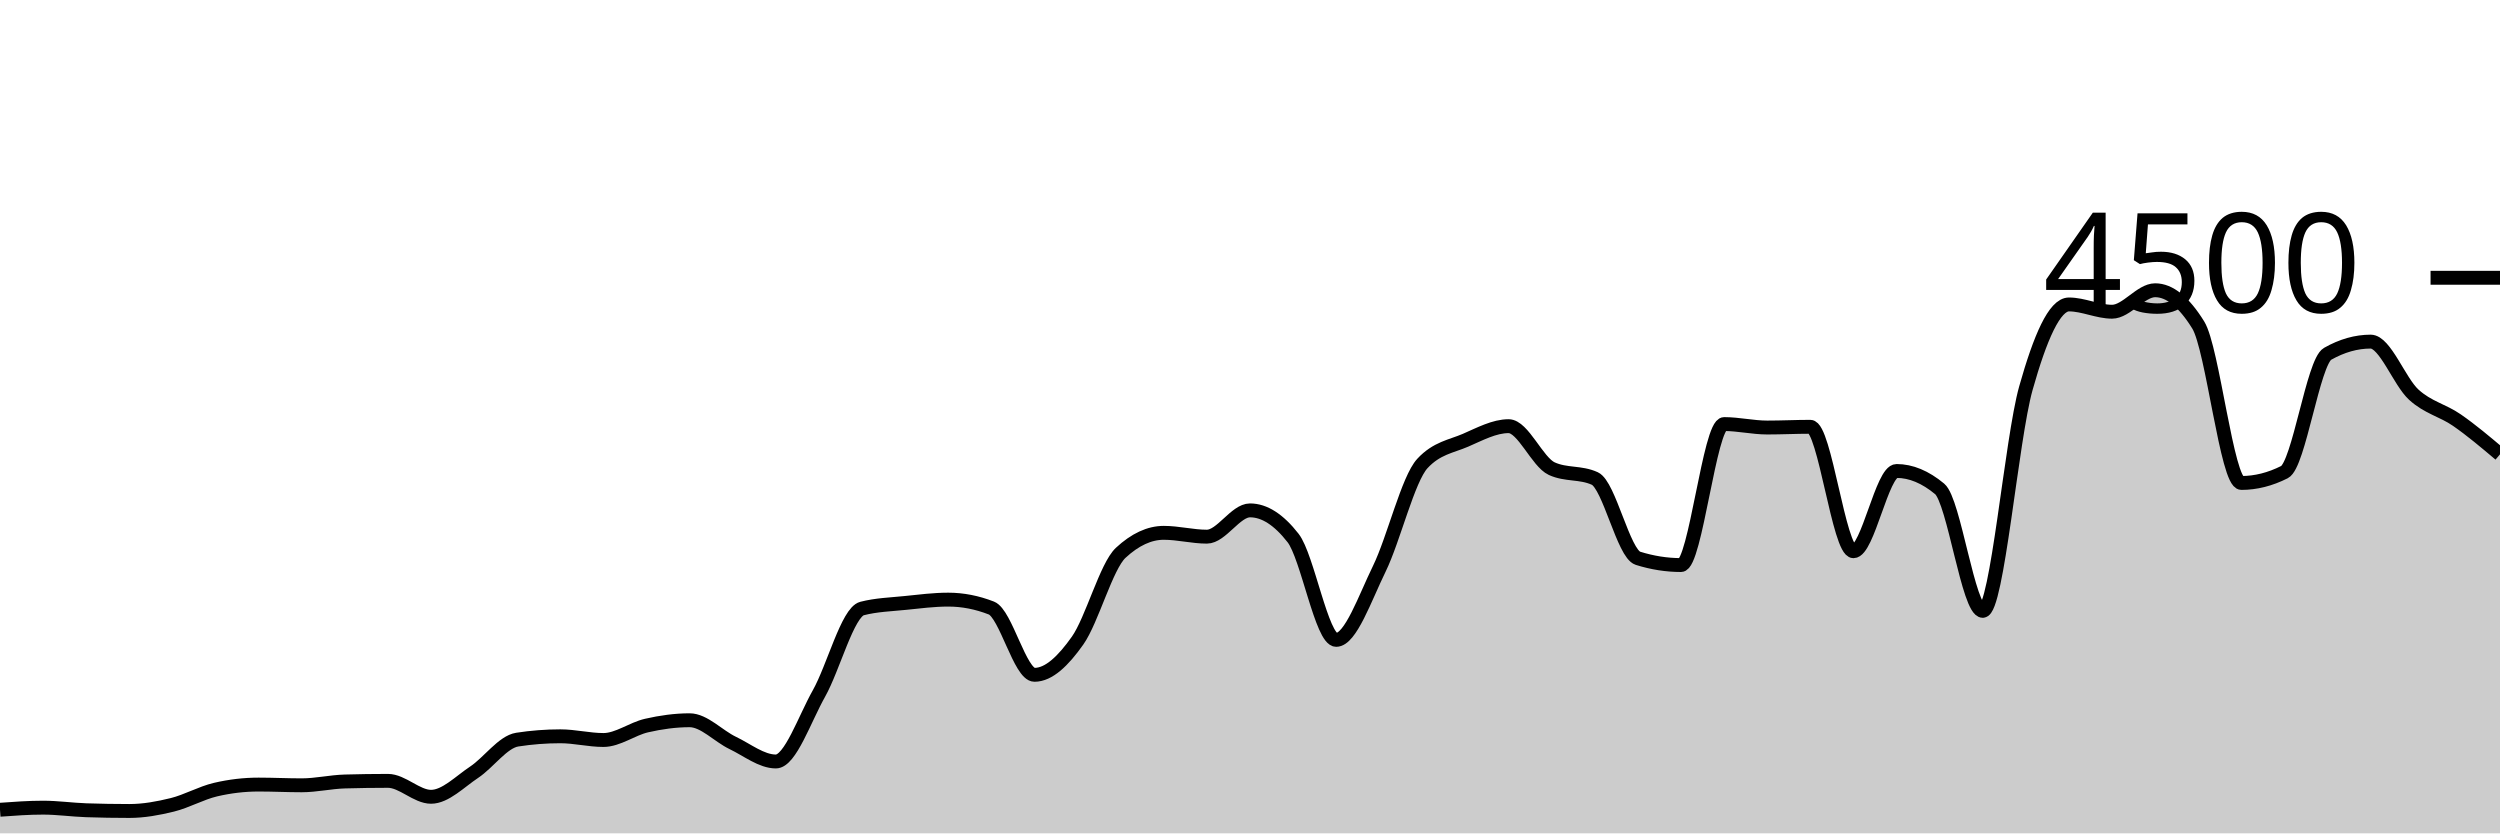
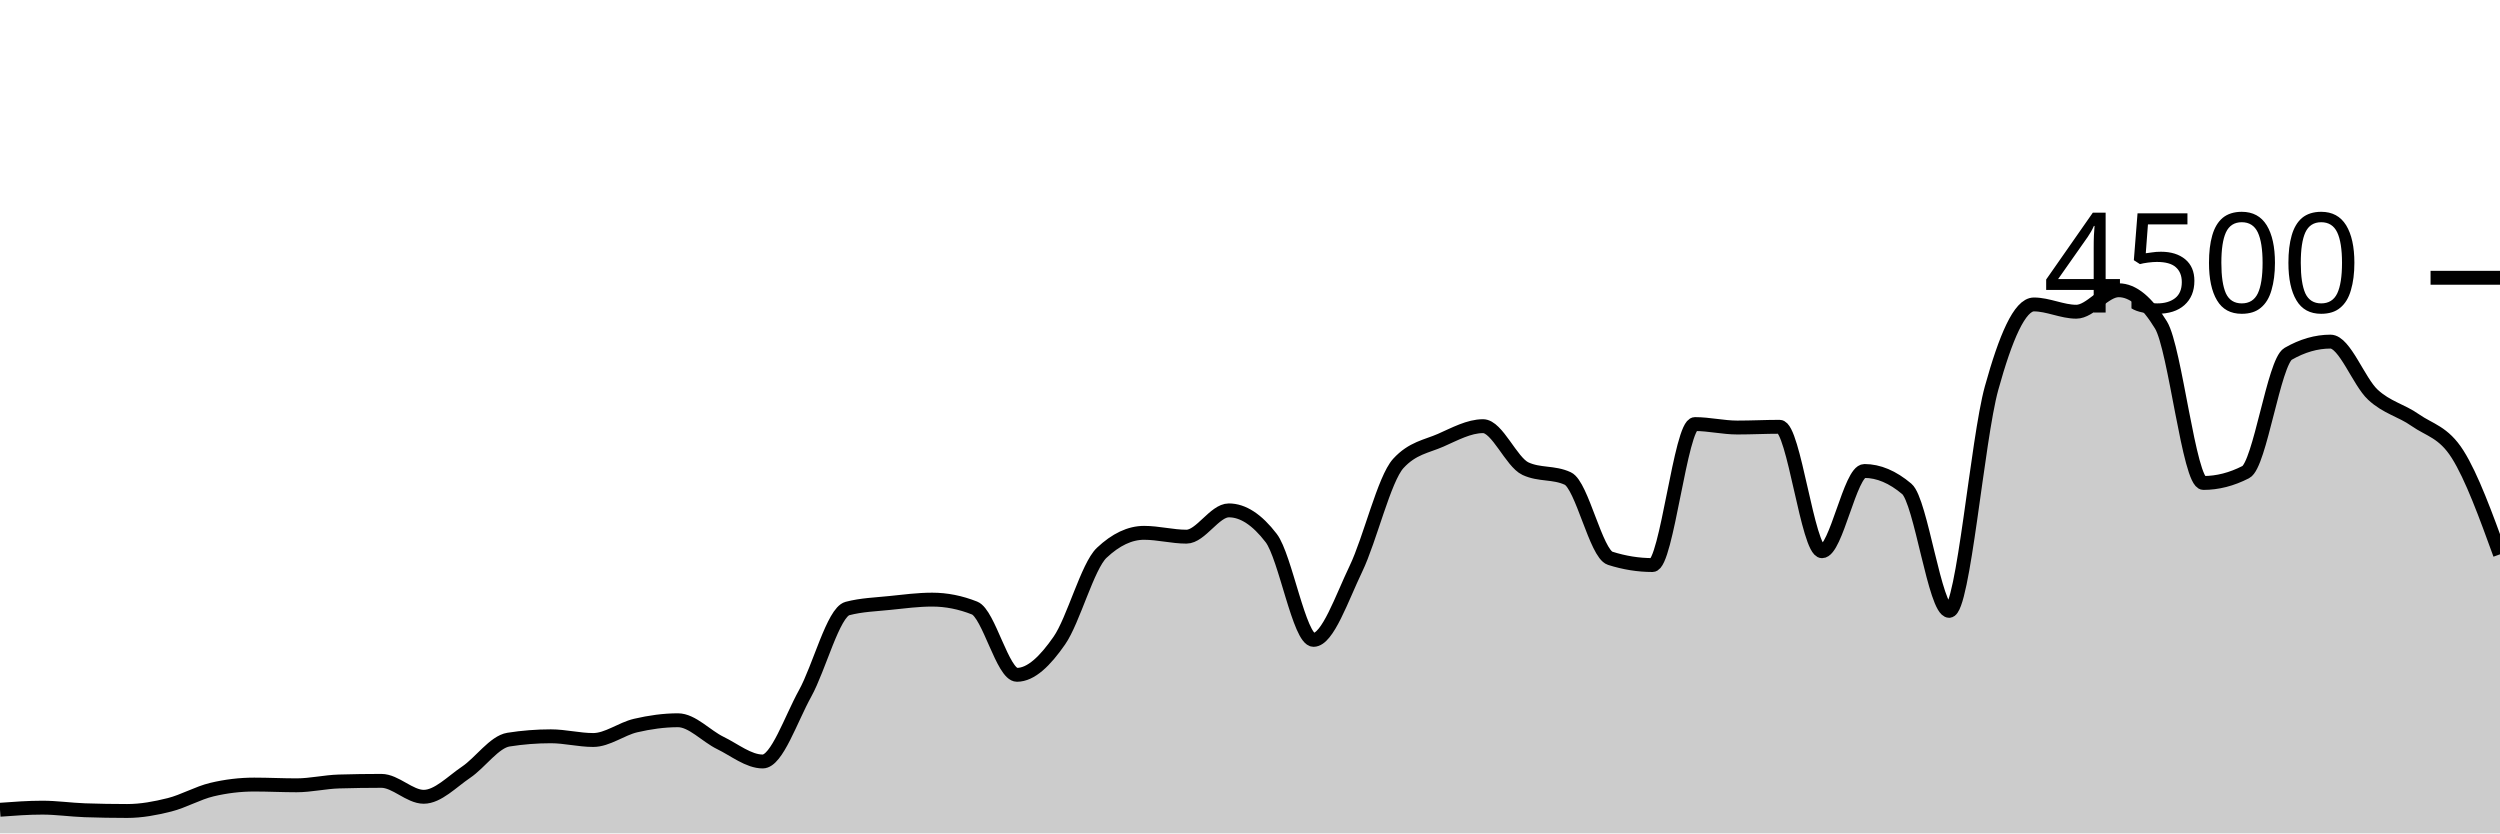
<svg xmlns="http://www.w3.org/2000/svg" viewBox="0 0 180 60">
  <g transform="translate(0,20)">
-     <path class="area" fill="rgba(0, 0, 0, 0.2)" d="M0,38.302C1.034,38.227,2.069,38.151,3.103,38.151C4.138,38.151,5.172,38.302,6.207,38.338C7.241,38.373,8.276,38.391,9.31,38.391C10.345,38.391,11.379,38.203,12.414,37.947C13.448,37.69,14.483,37.096,15.517,36.853C16.552,36.61,17.586,36.489,18.621,36.489C19.655,36.489,20.69,36.542,21.724,36.542C22.759,36.542,23.793,36.296,24.828,36.267C25.862,36.237,26.897,36.222,27.931,36.222C28.966,36.222,30,37.369,31.034,37.369C32.069,37.369,33.103,36.286,34.138,35.6C35.172,34.914,36.207,33.413,37.241,33.253C38.276,33.093,39.31,33.013,40.345,33.013C41.379,33.013,42.414,33.28,43.448,33.28C44.483,33.28,45.517,32.477,46.552,32.24C47.586,32.003,48.621,31.858,49.655,31.858C50.69,31.858,51.724,32.999,52.759,33.493C53.793,33.988,54.828,34.827,55.862,34.827C56.897,34.827,57.931,31.764,58.966,29.929C60,28.093,61.034,24.08,62.069,23.813C63.103,23.547,64.138,23.52,65.172,23.413C66.207,23.307,67.241,23.173,68.276,23.173C69.31,23.173,70.345,23.375,71.379,23.778C72.414,24.181,73.448,28.587,74.483,28.587C75.517,28.587,76.552,27.588,77.586,26.124C78.621,24.661,79.655,20.764,80.69,19.804C81.724,18.844,82.759,18.364,83.793,18.364C84.828,18.364,85.862,18.64,86.897,18.64C87.931,18.64,88.966,16.747,90,16.747C91.034,16.747,92.069,17.41,93.103,18.738C94.138,20.065,95.172,26.071,96.207,26.071C97.241,26.071,98.276,23.068,99.31,20.951C100.345,18.834,101.379,14.483,102.414,13.369C103.448,12.255,104.483,12.145,105.517,11.698C106.552,11.25,107.586,10.684,108.621,10.684C109.655,10.684,110.69,13.268,111.724,13.742C112.759,14.216,113.793,13.979,114.828,14.453C115.862,14.927,116.897,19.87,117.931,20.196C118.966,20.521,120,20.684,121.034,20.684C122.069,20.684,123.103,10.533,124.138,10.533C125.172,10.533,126.207,10.782,127.241,10.782C128.276,10.782,129.31,10.729,130.345,10.729C131.379,10.729,132.414,19.689,133.448,19.689C134.483,19.689,135.517,13.911,136.552,13.911C137.586,13.911,138.621,14.341,139.655,15.2C140.69,16.059,141.724,23.982,142.759,23.982C143.793,23.982,144.828,11.633,145.862,7.956C146.897,4.279,147.931,1.92,148.966,1.92C150,1.92,151.034,2.444,152.069,2.444C153.103,2.444,154.138,0.898,155.172,0.898C156.207,0.898,157.241,1.733,158.276,3.404C159.31,5.076,160.345,14.773,161.379,14.773C162.414,14.773,163.448,14.513,164.483,13.991C165.517,13.47,166.552,6.062,167.586,5.476C168.621,4.889,169.655,4.596,170.69,4.596C171.724,4.596,172.759,7.476,173.793,8.418C174.828,9.36,175.862,9.533,176.897,10.249C177.931,10.964,178.966,11.838,180,12.711L180,40C178.966,40,177.931,40,176.897,40C175.862,40,174.828,40,173.793,40C172.759,40,171.724,40,170.69,40C169.655,40,168.621,40,167.586,40C166.552,40,165.517,40,164.483,40C163.448,40,162.414,40,161.379,40C160.345,40,159.31,40,158.276,40C157.241,40,156.207,40,155.172,40C154.138,40,153.103,40,152.069,40C151.034,40,150,40,148.966,40C147.931,40,146.897,40,145.862,40C144.828,40,143.793,40,142.759,40C141.724,40,140.69,40,139.655,40C138.621,40,137.586,40,136.552,40C135.517,40,134.483,40,133.448,40C132.414,40,131.379,40,130.345,40C129.31,40,128.276,40,127.241,40C126.207,40,125.172,40,124.138,40C123.103,40,122.069,40,121.034,40C120,40,118.966,40,117.931,40C116.897,40,115.862,40,114.828,40C113.793,40,112.759,40,111.724,40C110.69,40,109.655,40,108.621,40C107.586,40,106.552,40,105.517,40C104.483,40,103.448,40,102.414,40C101.379,40,100.345,40,99.31,40C98.276,40,97.241,40,96.207,40C95.172,40,94.138,40,93.103,40C92.069,40,91.034,40,90,40C88.966,40,87.931,40,86.897,40C85.862,40,84.828,40,83.793,40C82.759,40,81.724,40,80.69,40C79.655,40,78.621,40,77.586,40C76.552,40,75.517,40,74.483,40C73.448,40,72.414,40,71.379,40C70.345,40,69.31,40,68.276,40C67.241,40,66.207,40,65.172,40C64.138,40,63.103,40,62.069,40C61.034,40,60,40,58.966,40C57.931,40,56.897,40,55.862,40C54.828,40,53.793,40,52.759,40C51.724,40,50.69,40,49.655,40C48.621,40,47.586,40,46.552,40C45.517,40,44.483,40,43.448,40C42.414,40,41.379,40,40.345,40C39.31,40,38.276,40,37.241,40C36.207,40,35.172,40,34.138,40C33.103,40,32.069,40,31.034,40C30,40,28.966,40,27.931,40C26.897,40,25.862,40,24.828,40C23.793,40,22.759,40,21.724,40C20.69,40,19.655,40,18.621,40C17.586,40,16.552,40,15.517,40C14.483,40,13.448,40,12.414,40C11.379,40,10.345,40,9.31,40C8.276,40,7.241,40,6.207,40C5.172,40,4.138,40,3.103,40C2.069,40,1.034,40,0,40Z" />
-     <path class="line" stroke="black" fill="none" d="M0,38.302C1.034,38.227,2.069,38.151,3.103,38.151C4.138,38.151,5.172,38.302,6.207,38.338C7.241,38.373,8.276,38.391,9.31,38.391C10.345,38.391,11.379,38.203,12.414,37.947C13.448,37.69,14.483,37.096,15.517,36.853C16.552,36.61,17.586,36.489,18.621,36.489C19.655,36.489,20.69,36.542,21.724,36.542C22.759,36.542,23.793,36.296,24.828,36.267C25.862,36.237,26.897,36.222,27.931,36.222C28.966,36.222,30,37.369,31.034,37.369C32.069,37.369,33.103,36.286,34.138,35.6C35.172,34.914,36.207,33.413,37.241,33.253C38.276,33.093,39.31,33.013,40.345,33.013C41.379,33.013,42.414,33.28,43.448,33.28C44.483,33.28,45.517,32.477,46.552,32.24C47.586,32.003,48.621,31.858,49.655,31.858C50.69,31.858,51.724,32.999,52.759,33.493C53.793,33.988,54.828,34.827,55.862,34.827C56.897,34.827,57.931,31.764,58.966,29.929C60,28.093,61.034,24.08,62.069,23.813C63.103,23.547,64.138,23.52,65.172,23.413C66.207,23.307,67.241,23.173,68.276,23.173C69.31,23.173,70.345,23.375,71.379,23.778C72.414,24.181,73.448,28.587,74.483,28.587C75.517,28.587,76.552,27.588,77.586,26.124C78.621,24.661,79.655,20.764,80.69,19.804C81.724,18.844,82.759,18.364,83.793,18.364C84.828,18.364,85.862,18.64,86.897,18.64C87.931,18.64,88.966,16.747,90,16.747C91.034,16.747,92.069,17.41,93.103,18.738C94.138,20.065,95.172,26.071,96.207,26.071C97.241,26.071,98.276,23.068,99.31,20.951C100.345,18.834,101.379,14.483,102.414,13.369C103.448,12.255,104.483,12.145,105.517,11.698C106.552,11.25,107.586,10.684,108.621,10.684C109.655,10.684,110.69,13.268,111.724,13.742C112.759,14.216,113.793,13.979,114.828,14.453C115.862,14.927,116.897,19.87,117.931,20.196C118.966,20.521,120,20.684,121.034,20.684C122.069,20.684,123.103,10.533,124.138,10.533C125.172,10.533,126.207,10.782,127.241,10.782C128.276,10.782,129.31,10.729,130.345,10.729C131.379,10.729,132.414,19.689,133.448,19.689C134.483,19.689,135.517,13.911,136.552,13.911C137.586,13.911,138.621,14.341,139.655,15.2C140.69,16.059,141.724,23.982,142.759,23.982C143.793,23.982,144.828,11.633,145.862,7.956C146.897,4.279,147.931,1.92,148.966,1.92C150,1.92,151.034,2.444,152.069,2.444C153.103,2.444,154.138,0.898,155.172,0.898C156.207,0.898,157.241,1.733,158.276,3.404C159.31,5.076,160.345,14.773,161.379,14.773C162.414,14.773,163.448,14.513,164.483,13.991C165.517,13.47,166.552,6.062,167.586,5.476C168.621,4.889,169.655,4.596,170.69,4.596C171.724,4.596,172.759,7.476,173.793,8.418C174.828,9.36,175.862,9.533,176.897,10.249C177.931,10.964,178.966,11.838,180,12.711" />
+     <path class="area" fill="rgba(0, 0, 0, 0.2)" d="M0,38.302C1.017,38.227,2.034,38.151,3.051,38.151C4.068,38.151,5.085,38.302,6.102,38.338C7.119,38.373,8.136,38.391,9.153,38.391C10.169,38.391,11.186,38.203,12.203,37.947C13.22,37.69,14.237,37.096,15.254,36.853C16.271,36.61,17.288,36.489,18.305,36.489C19.322,36.489,20.339,36.542,21.356,36.542C22.373,36.542,23.39,36.296,24.407,36.267C25.424,36.237,26.441,36.222,27.458,36.222C28.475,36.222,29.492,37.369,30.508,37.369C31.525,37.369,32.542,36.286,33.559,35.6C34.576,34.914,35.593,33.413,36.61,33.253C37.627,33.093,38.644,33.013,39.661,33.013C40.678,33.013,41.695,33.28,42.712,33.28C43.729,33.28,44.746,32.477,45.763,32.24C46.78,32.003,47.797,31.858,48.814,31.858C49.831,31.858,50.847,32.999,51.864,33.493C52.881,33.988,53.898,34.827,54.915,34.827C55.932,34.827,56.949,31.764,57.966,29.929C58.983,28.093,60,24.08,61.017,23.813C62.034,23.547,63.051,23.52,64.068,23.413C65.085,23.307,66.102,23.173,67.119,23.173C68.136,23.173,69.153,23.375,70.169,23.778C71.186,24.181,72.203,28.587,73.22,28.587C74.237,28.587,75.254,27.588,76.271,26.124C77.288,24.661,78.305,20.764,79.322,19.804C80.339,18.844,81.356,18.364,82.373,18.364C83.39,18.364,84.407,18.64,85.424,18.64C86.441,18.64,87.458,16.747,88.475,16.747C89.492,16.747,90.508,17.41,91.525,18.738C92.542,20.065,93.559,26.071,94.576,26.071C95.593,26.071,96.61,23.068,97.627,20.951C98.644,18.834,99.661,14.483,100.678,13.369C101.695,12.255,102.712,12.145,103.729,11.698C104.746,11.25,105.763,10.684,106.78,10.684C107.797,10.684,108.814,13.268,109.831,13.742C110.847,14.216,111.864,13.979,112.881,14.453C113.898,14.927,114.915,19.87,115.932,20.196C116.949,20.521,117.966,20.684,118.983,20.684C120,20.684,121.017,10.533,122.034,10.533C123.051,10.533,124.068,10.782,125.085,10.782C126.102,10.782,127.119,10.729,128.136,10.729C129.153,10.729,130.169,19.689,131.186,19.689C132.203,19.689,133.22,13.911,134.237,13.911C135.254,13.911,136.271,14.341,137.288,15.2C138.305,16.059,139.322,23.982,140.339,23.982C141.356,23.982,142.373,11.633,143.39,7.956C144.407,4.279,145.424,1.92,146.441,1.92C147.458,1.92,148.475,2.444,149.492,2.444C150.508,2.444,151.525,0.898,152.542,0.898C153.559,0.898,154.576,1.733,155.593,3.404C156.61,5.076,157.627,14.773,158.644,14.773C159.661,14.773,160.678,14.513,161.695,13.991C162.712,13.47,163.729,6.062,164.746,5.476C165.763,4.889,166.78,4.596,167.797,4.596C168.814,4.596,169.831,7.476,170.847,8.418C171.864,9.36,172.881,9.533,173.898,10.249C174.915,10.964,175.932,11.101,176.949,12.711C177.966,14.321,178.983,17.116,180,19.911L180,40C178.983,40,177.966,40,176.949,40C175.932,40,174.915,40,173.898,40C172.881,40,171.864,40,170.847,40C169.831,40,168.814,40,167.797,40C166.78,40,165.763,40,164.746,40C163.729,40,162.712,40,161.695,40C160.678,40,159.661,40,158.644,40C157.627,40,156.61,40,155.593,40C154.576,40,153.559,40,152.542,40C151.525,40,150.508,40,149.492,40C148.475,40,147.458,40,146.441,40C145.424,40,144.407,40,143.39,40C142.373,40,141.356,40,140.339,40C139.322,40,138.305,40,137.288,40C136.271,40,135.254,40,134.237,40C133.22,40,132.203,40,131.186,40C130.169,40,129.153,40,128.136,40C127.119,40,126.102,40,125.085,40C124.068,40,123.051,40,122.034,40C121.017,40,120,40,118.983,40C117.966,40,116.949,40,115.932,40C114.915,40,113.898,40,112.881,40C111.864,40,110.847,40,109.831,40C108.814,40,107.797,40,106.78,40C105.763,40,104.746,40,103.729,40C102.712,40,101.695,40,100.678,40C99.661,40,98.644,40,97.627,40C96.61,40,95.593,40,94.576,40C93.559,40,92.542,40,91.525,40C90.508,40,89.492,40,88.475,40C87.458,40,86.441,40,85.424,40C84.407,40,83.39,40,82.373,40C81.356,40,80.339,40,79.322,40C78.305,40,77.288,40,76.271,40C75.254,40,74.237,40,73.22,40C72.203,40,71.186,40,70.169,40C69.153,40,68.136,40,67.119,40C66.102,40,65.085,40,64.068,40C63.051,40,62.034,40,61.017,40C60,40,58.983,40,57.966,40C56.949,40,55.932,40,54.915,40C53.898,40,52.881,40,51.864,40C50.847,40,49.831,40,48.814,40C47.797,40,46.78,40,45.763,40C44.746,40,43.729,40,42.712,40C41.695,40,40.678,40,39.661,40C38.644,40,37.627,40,36.61,40C35.593,40,34.576,40,33.559,40C32.542,40,31.525,40,30.508,40C29.492,40,28.475,40,27.458,40C26.441,40,25.424,40,24.407,40C23.39,40,22.373,40,21.356,40C20.339,40,19.322,40,18.305,40C17.288,40,16.271,40,15.254,40C14.237,40,13.22,40,12.203,40C11.186,40,10.169,40,9.153,40C8.136,40,7.119,40,6.102,40C5.085,40,4.068,40,3.051,40C2.034,40,1.017,40,0,40Z" />
+     <path class="line" stroke="black" fill="none" d="M0,38.302C1.017,38.227,2.034,38.151,3.051,38.151C4.068,38.151,5.085,38.302,6.102,38.338C7.119,38.373,8.136,38.391,9.153,38.391C10.169,38.391,11.186,38.203,12.203,37.947C13.22,37.69,14.237,37.096,15.254,36.853C16.271,36.61,17.288,36.489,18.305,36.489C19.322,36.489,20.339,36.542,21.356,36.542C22.373,36.542,23.39,36.296,24.407,36.267C25.424,36.237,26.441,36.222,27.458,36.222C28.475,36.222,29.492,37.369,30.508,37.369C31.525,37.369,32.542,36.286,33.559,35.6C34.576,34.914,35.593,33.413,36.61,33.253C37.627,33.093,38.644,33.013,39.661,33.013C40.678,33.013,41.695,33.28,42.712,33.28C43.729,33.28,44.746,32.477,45.763,32.24C46.78,32.003,47.797,31.858,48.814,31.858C49.831,31.858,50.847,32.999,51.864,33.493C52.881,33.988,53.898,34.827,54.915,34.827C55.932,34.827,56.949,31.764,57.966,29.929C58.983,28.093,60,24.08,61.017,23.813C62.034,23.547,63.051,23.52,64.068,23.413C65.085,23.307,66.102,23.173,67.119,23.173C68.136,23.173,69.153,23.375,70.169,23.778C71.186,24.181,72.203,28.587,73.22,28.587C74.237,28.587,75.254,27.588,76.271,26.124C77.288,24.661,78.305,20.764,79.322,19.804C80.339,18.844,81.356,18.364,82.373,18.364C83.39,18.364,84.407,18.64,85.424,18.64C86.441,18.64,87.458,16.747,88.475,16.747C89.492,16.747,90.508,17.41,91.525,18.738C92.542,20.065,93.559,26.071,94.576,26.071C95.593,26.071,96.61,23.068,97.627,20.951C98.644,18.834,99.661,14.483,100.678,13.369C101.695,12.255,102.712,12.145,103.729,11.698C104.746,11.25,105.763,10.684,106.78,10.684C107.797,10.684,108.814,13.268,109.831,13.742C110.847,14.216,111.864,13.979,112.881,14.453C113.898,14.927,114.915,19.87,115.932,20.196C116.949,20.521,117.966,20.684,118.983,20.684C120,20.684,121.017,10.533,122.034,10.533C123.051,10.533,124.068,10.782,125.085,10.782C126.102,10.782,127.119,10.729,128.136,10.729C129.153,10.729,130.169,19.689,131.186,19.689C132.203,19.689,133.22,13.911,134.237,13.911C135.254,13.911,136.271,14.341,137.288,15.2C138.305,16.059,139.322,23.982,140.339,23.982C141.356,23.982,142.373,11.633,143.39,7.956C144.407,4.279,145.424,1.92,146.441,1.92C147.458,1.92,148.475,2.444,149.492,2.444C150.508,2.444,151.525,0.898,152.542,0.898C153.559,0.898,154.576,1.733,155.593,3.404C156.61,5.076,157.627,14.773,158.644,14.773C159.661,14.773,160.678,14.513,161.695,13.991C162.712,13.47,163.729,6.062,164.746,5.476C165.763,4.889,166.78,4.596,167.797,4.596C168.814,4.596,169.831,7.476,170.847,8.418C171.864,9.36,172.881,9.533,173.898,10.249C174.915,10.964,175.932,11.101,176.949,12.711C177.966,14.321,178.983,17.116,180,19.911" />
    <path class="axis-ceiling" stroke-width="1" stroke="black" fill="none" d="M175,0L180,0" />
    <text class="axis-ceiling-label" font-family="sans-serif" text-anchor="end" font-size="10px" x="170" y="2.5">4500</text>
  </g>
</svg>
